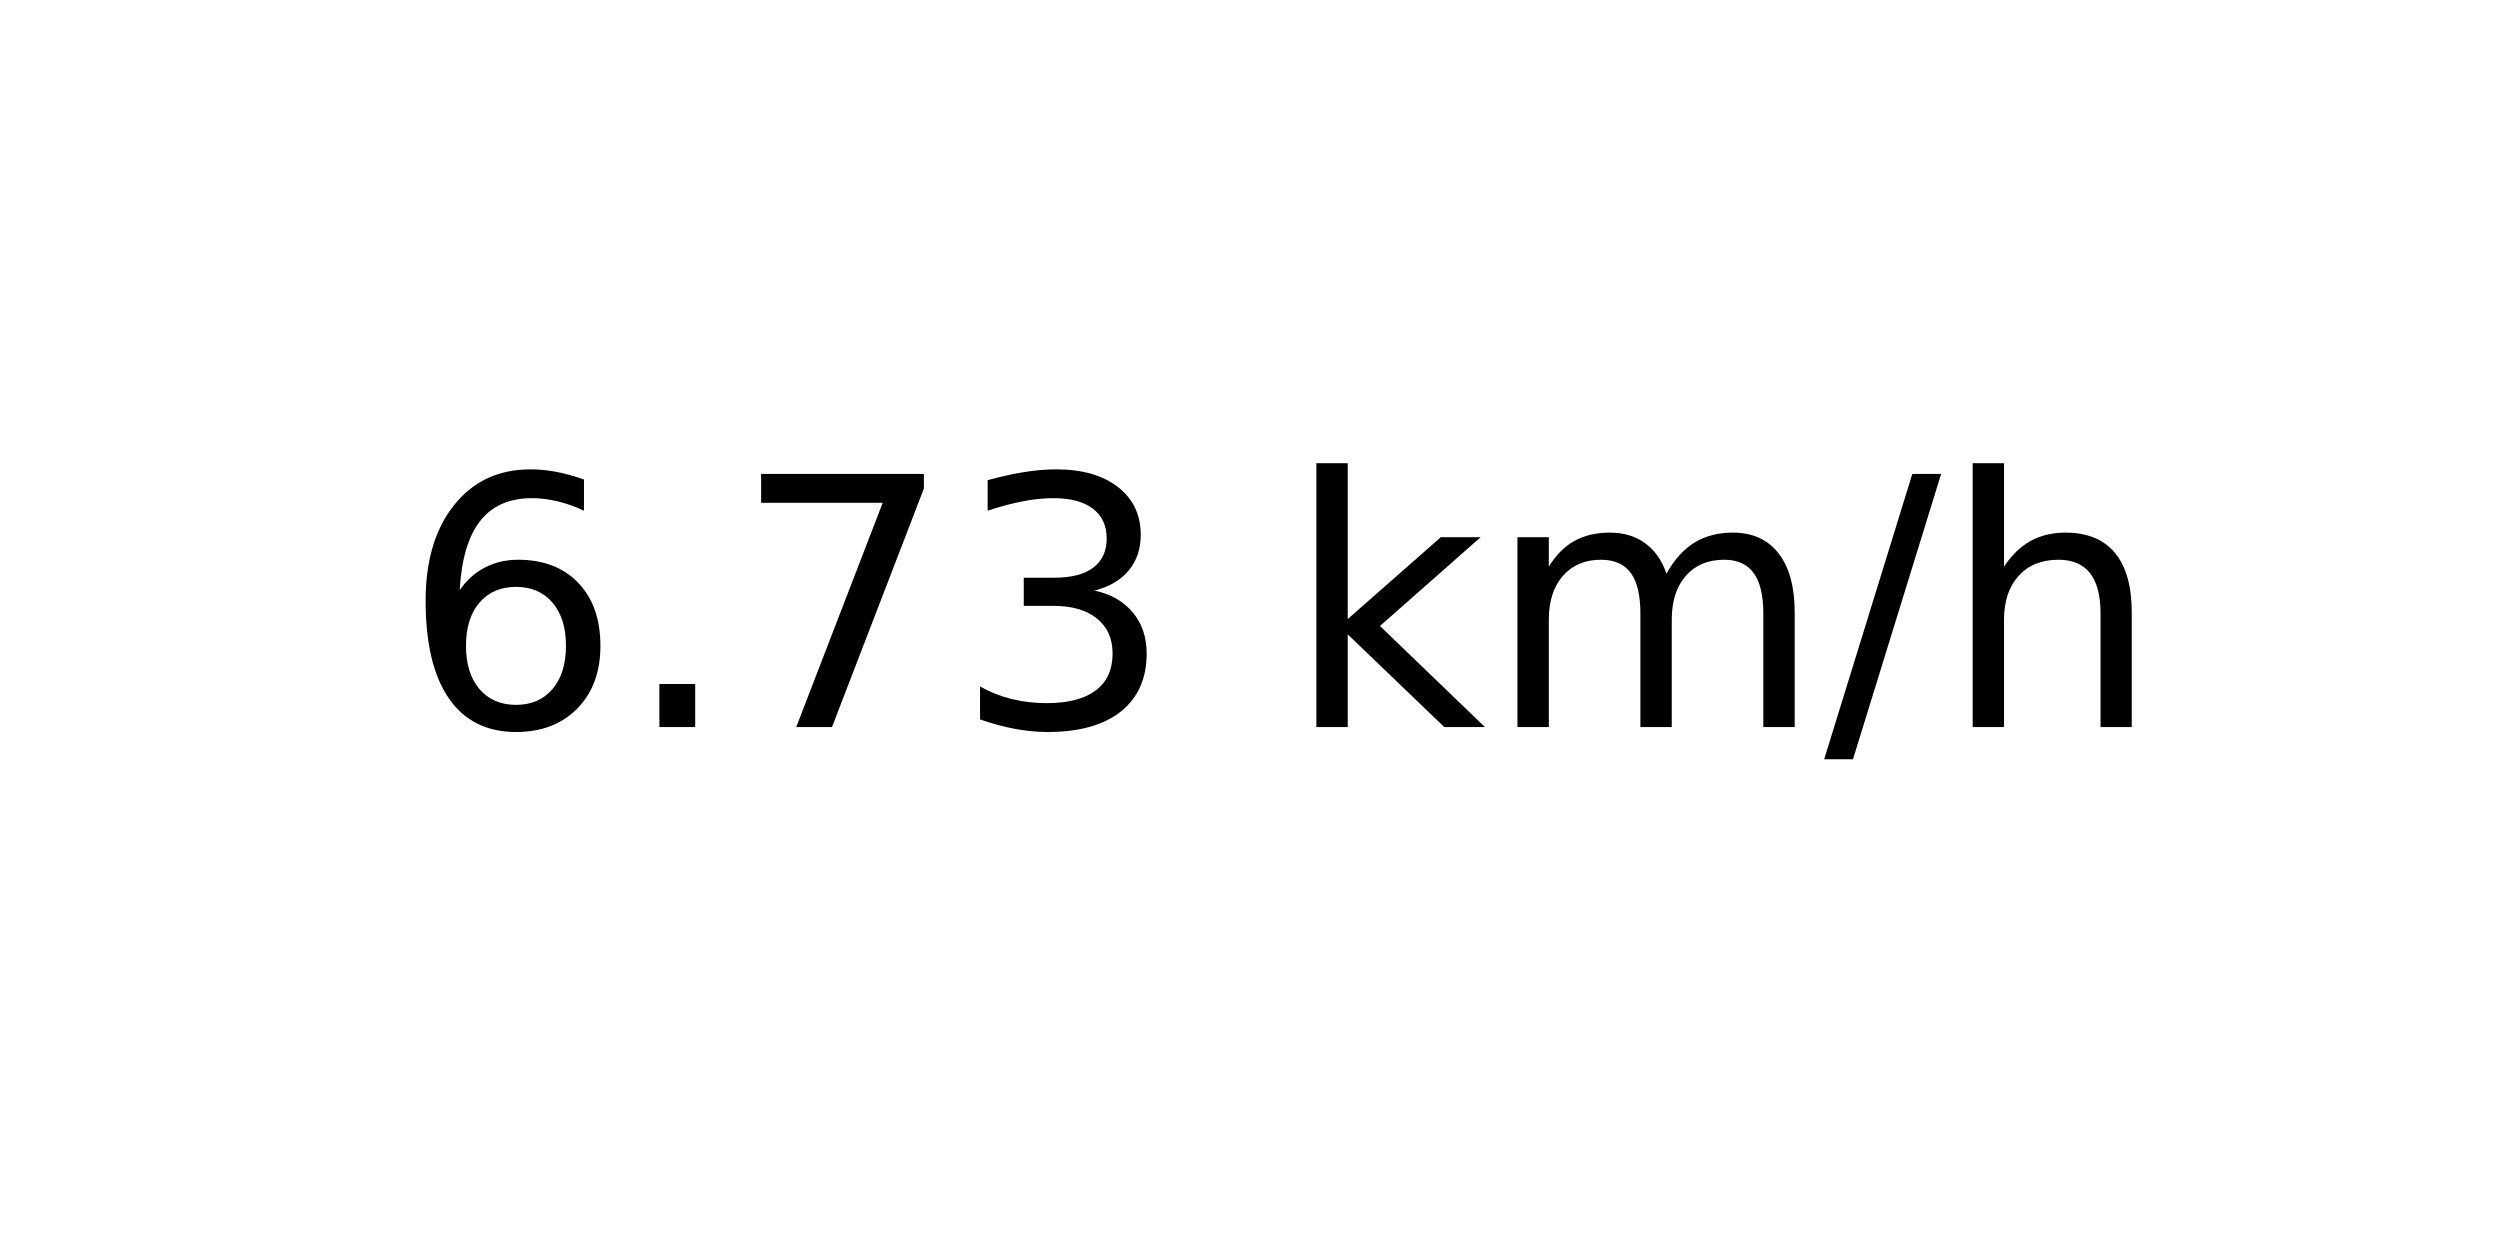
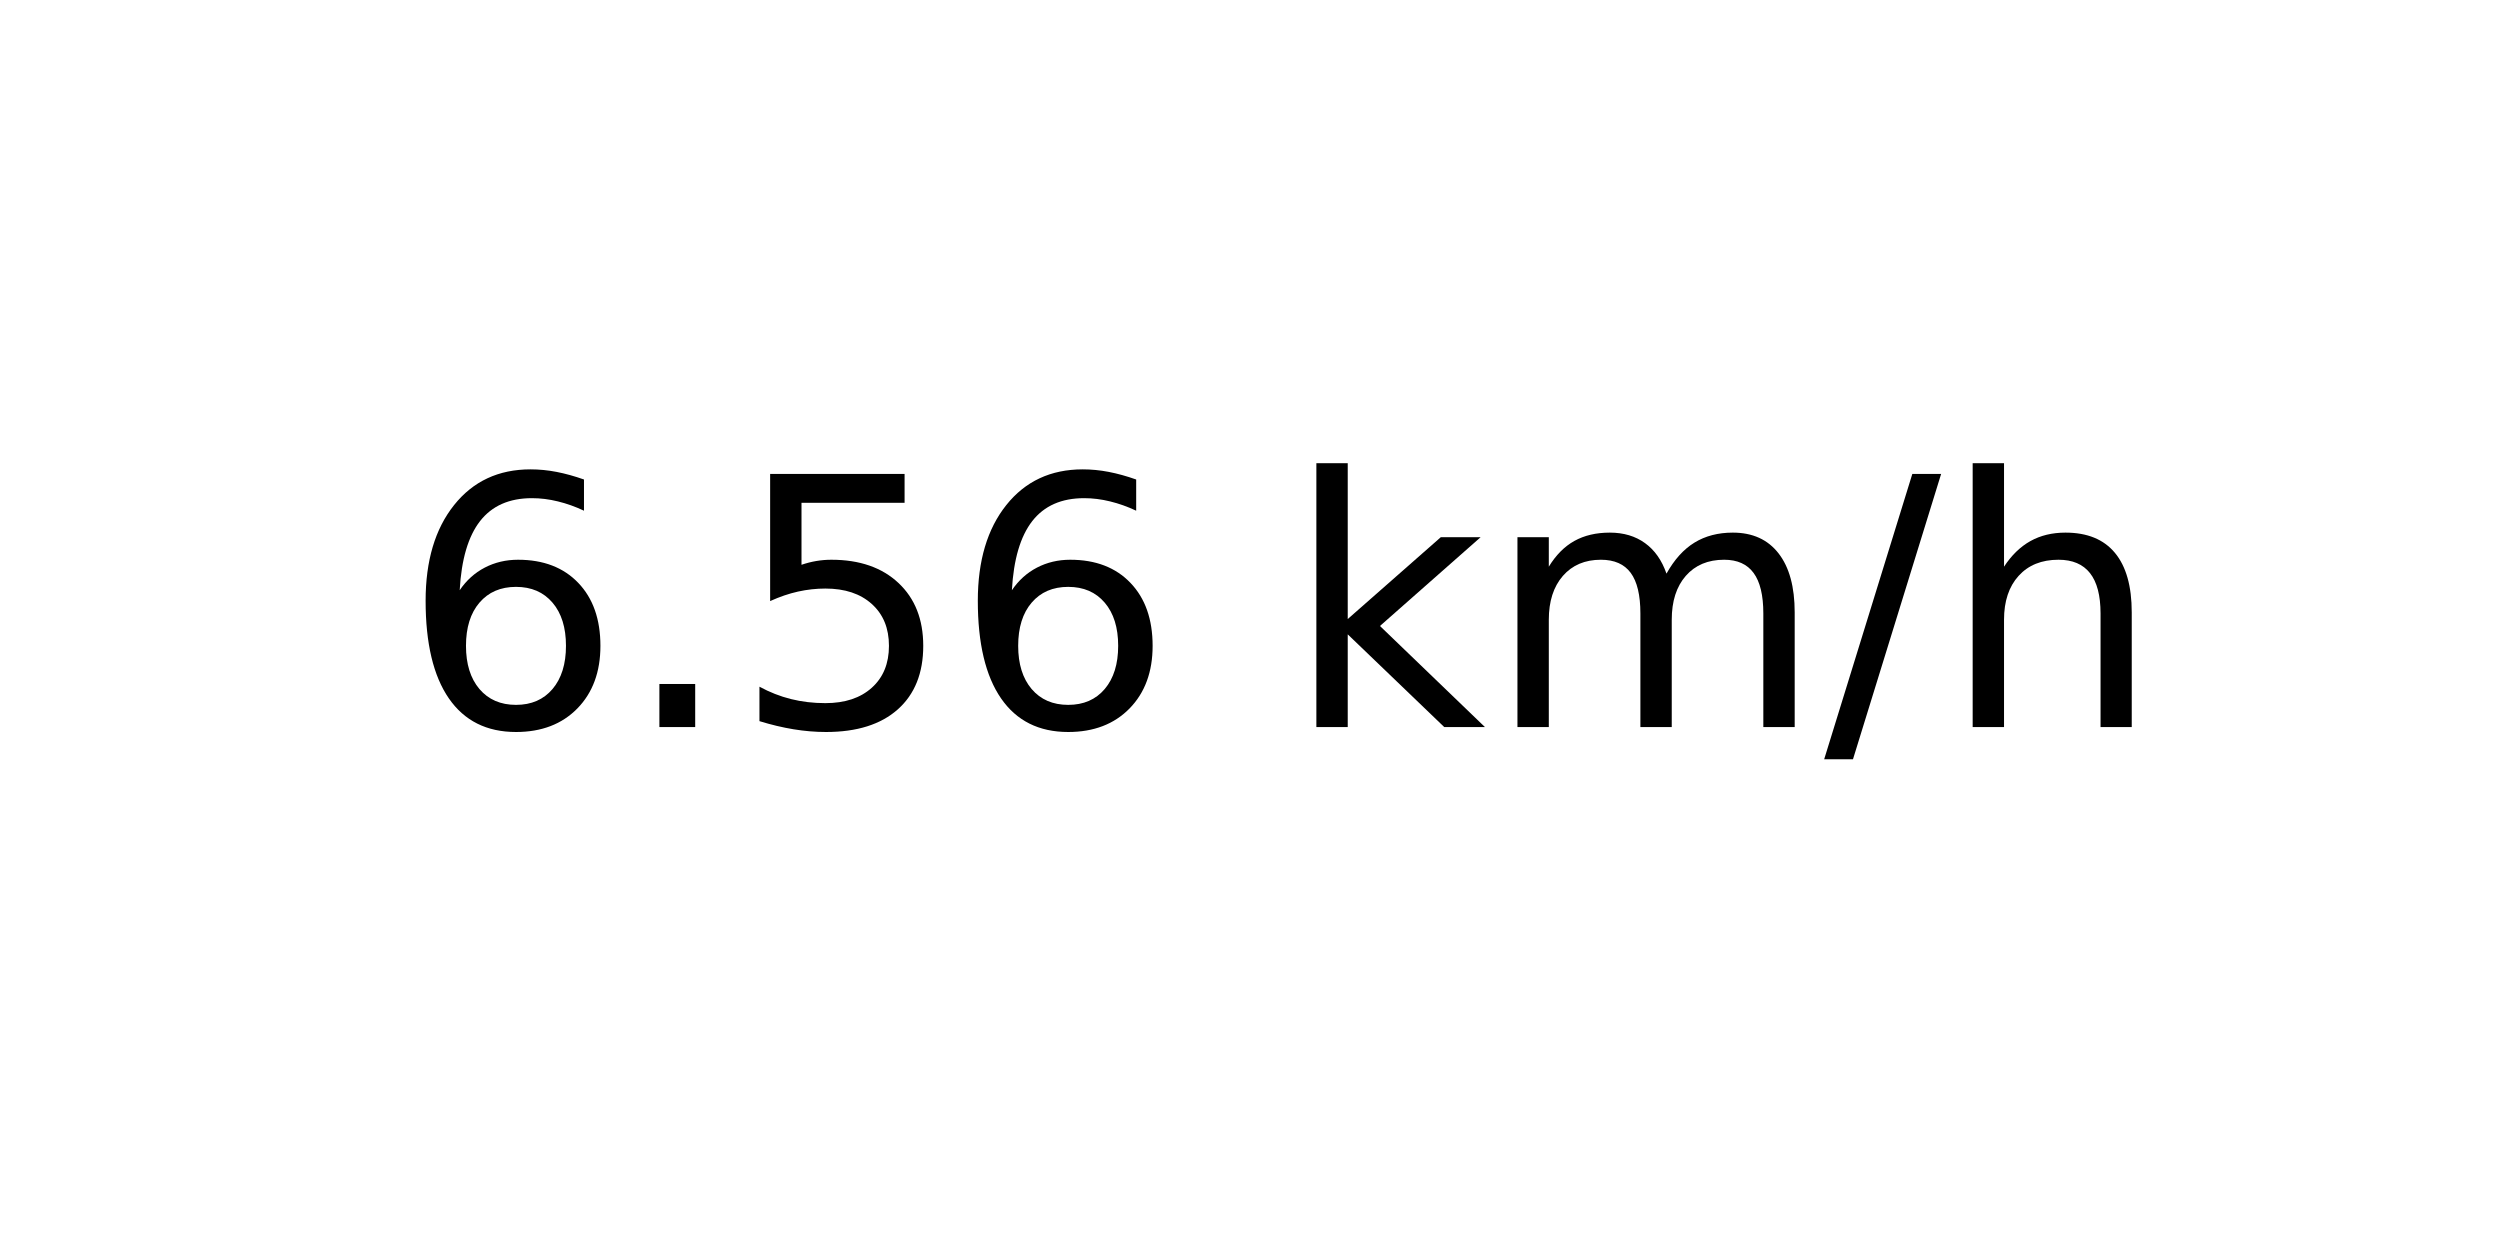
<svg xmlns="http://www.w3.org/2000/svg" xmlns:xlink="http://www.w3.org/1999/xlink" width="72pt" height="36pt" viewBox="0 0 72 36" version="1.1">
  <defs>
    <style type="text/css">*{stroke-linejoin: round; stroke-linecap: butt}</style>
  </defs>
  <g id="figure_1">
    <g id="axes_1">
      <g id="text_1">
        <g transform="translate(11.55937 20.93937) scale(0.1 -0.1)">
          <defs>
            <path id="DejaVuSans-36" d="M 2113 2584  Q 1688 2584 1439 2293  Q 1191 2003 1191 1497  Q 1191 994 1439 701  Q 1688 409 2113 409  Q 2538 409 2786 701  Q 3034 994 3034 1497  Q 3034 2003 2786 2293  Q 2538 2584 2113 2584  z M 3366 4563  L 3366 3988  Q 3128 4100 2886 4159  Q 2644 4219 2406 4219  Q 1781 4219 1451 3797  Q 1122 3375 1075 2522  Q 1259 2794 1537 2939  Q 1816 3084 2150 3084  Q 2853 3084 3261 2657  Q 3669 2231 3669 1497  Q 3669 778 3244 343  Q 2819 -91 2113 -91  Q 1303 -91 875 529  Q 447 1150 447 2328  Q 447 3434 972 4092  Q 1497 4750 2381 4750  Q 2619 4750 2861 4703  Q 3103 4656 3366 4563  z " transform="scale(0.015625)" />
            <path id="DejaVuSans-2e" d="M 684 794  L 1344 794  L 1344 0  L 684 0  L 684 794  z " transform="scale(0.015625)" />
-             <path id="DejaVuSans-37" d="M 525 4666  L 3525 4666  L 3525 4397  L 1831 0  L 1172 0  L 2766 4134  L 525 4134  L 525 4666  z " transform="scale(0.015625)" />
-             <path id="DejaVuSans-33" d="M 2597 2516  Q 3050 2419 3304 2112  Q 3559 1806 3559 1356  Q 3559 666 3084 287  Q 2609 -91 1734 -91  Q 1441 -91 1130 -33  Q 819 25 488 141  L 488 750  Q 750 597 1062 519  Q 1375 441 1716 441  Q 2309 441 2620 675  Q 2931 909 2931 1356  Q 2931 1769 2642 2001  Q 2353 2234 1838 2234  L 1294 2234  L 1294 2753  L 1863 2753  Q 2328 2753 2575 2939  Q 2822 3125 2822 3475  Q 2822 3834 2567 4026  Q 2313 4219 1838 4219  Q 1578 4219 1281 4162  Q 984 4106 628 3988  L 628 4550  Q 988 4650 1302 4700  Q 1616 4750 1894 4750  Q 2613 4750 3031 4423  Q 3450 4097 3450 3541  Q 3450 3153 3228 2886  Q 3006 2619 2597 2516  z " transform="scale(0.015625)" />
+             <path id="DejaVuSans-35" d="M 691 4666  L 3169 4666  L 3169 4134  L 1269 4134  L 1269 2991  Q 1406 3038 1543 3061  Q 1681 3084 1819 3084  Q 2600 3084 3056 2656  Q 3513 2228 3513 1497  Q 3513 744 3044 326  Q 2575 -91 1722 -91  Q 1428 -91 1123 -41  Q 819 9 494 109  L 494 744  Q 775 591 1075 516  Q 1375 441 1709 441  Q 2250 441 2565 725  Q 2881 1009 2881 1497  Q 2881 1984 2565 2268  Q 2250 2553 1709 2553  Q 1456 2553 1204 2497  Q 953 2441 691 2322  L 691 4666  z " transform="scale(0.015625)" />
            <path id="DejaVuSans-20" transform="scale(0.015625)" />
            <path id="DejaVuSans-6b" d="M 581 4863  L 1159 4863  L 1159 1991  L 2875 3500  L 3609 3500  L 1753 1863  L 3688 0  L 2938 0  L 1159 1709  L 1159 0  L 581 0  L 581 4863  z " transform="scale(0.015625)" />
            <path id="DejaVuSans-6d" d="M 3328 2828  Q 3544 3216 3844 3400  Q 4144 3584 4550 3584  Q 5097 3584 5394 3201  Q 5691 2819 5691 2113  L 5691 0  L 5113 0  L 5113 2094  Q 5113 2597 4934 2840  Q 4756 3084 4391 3084  Q 3944 3084 3684 2787  Q 3425 2491 3425 1978  L 3425 0  L 2847 0  L 2847 2094  Q 2847 2600 2669 2842  Q 2491 3084 2119 3084  Q 1678 3084 1418 2786  Q 1159 2488 1159 1978  L 1159 0  L 581 0  L 581 3500  L 1159 3500  L 1159 2956  Q 1356 3278 1631 3431  Q 1906 3584 2284 3584  Q 2666 3584 2933 3390  Q 3200 3197 3328 2828  z " transform="scale(0.015625)" />
            <path id="DejaVuSans-2f" d="M 1625 4666  L 2156 4666  L 531 -594  L 0 -594  L 1625 4666  z " transform="scale(0.015625)" />
            <path id="DejaVuSans-68" d="M 3513 2113  L 3513 0  L 2938 0  L 2938 2094  Q 2938 2591 2744 2837  Q 2550 3084 2163 3084  Q 1697 3084 1428 2787  Q 1159 2491 1159 1978  L 1159 0  L 581 0  L 581 4863  L 1159 4863  L 1159 2956  Q 1366 3272 1645 3428  Q 1925 3584 2291 3584  Q 2894 3584 3203 3211  Q 3513 2838 3513 2113  z " transform="scale(0.015625)" />
          </defs>
          <use xlink:href="#DejaVuSans-36" />
          <use xlink:href="#DejaVuSans-2e" x="63.623" />
-           <use xlink:href="#DejaVuSans-37" x="95.41" />
-           <use xlink:href="#DejaVuSans-33" x="159.033" />
+           <use xlink:href="#DejaVuSans-35" x="95.41" />
+           <use xlink:href="#DejaVuSans-36" x="159.033" />
          <use xlink:href="#DejaVuSans-20" x="222.656" />
          <use xlink:href="#DejaVuSans-6b" x="254.443" />
          <use xlink:href="#DejaVuSans-6d" x="312.354" />
          <use xlink:href="#DejaVuSans-2f" x="409.766" />
          <use xlink:href="#DejaVuSans-68" x="443.457" />
        </g>
      </g>
    </g>
  </g>
</svg>
